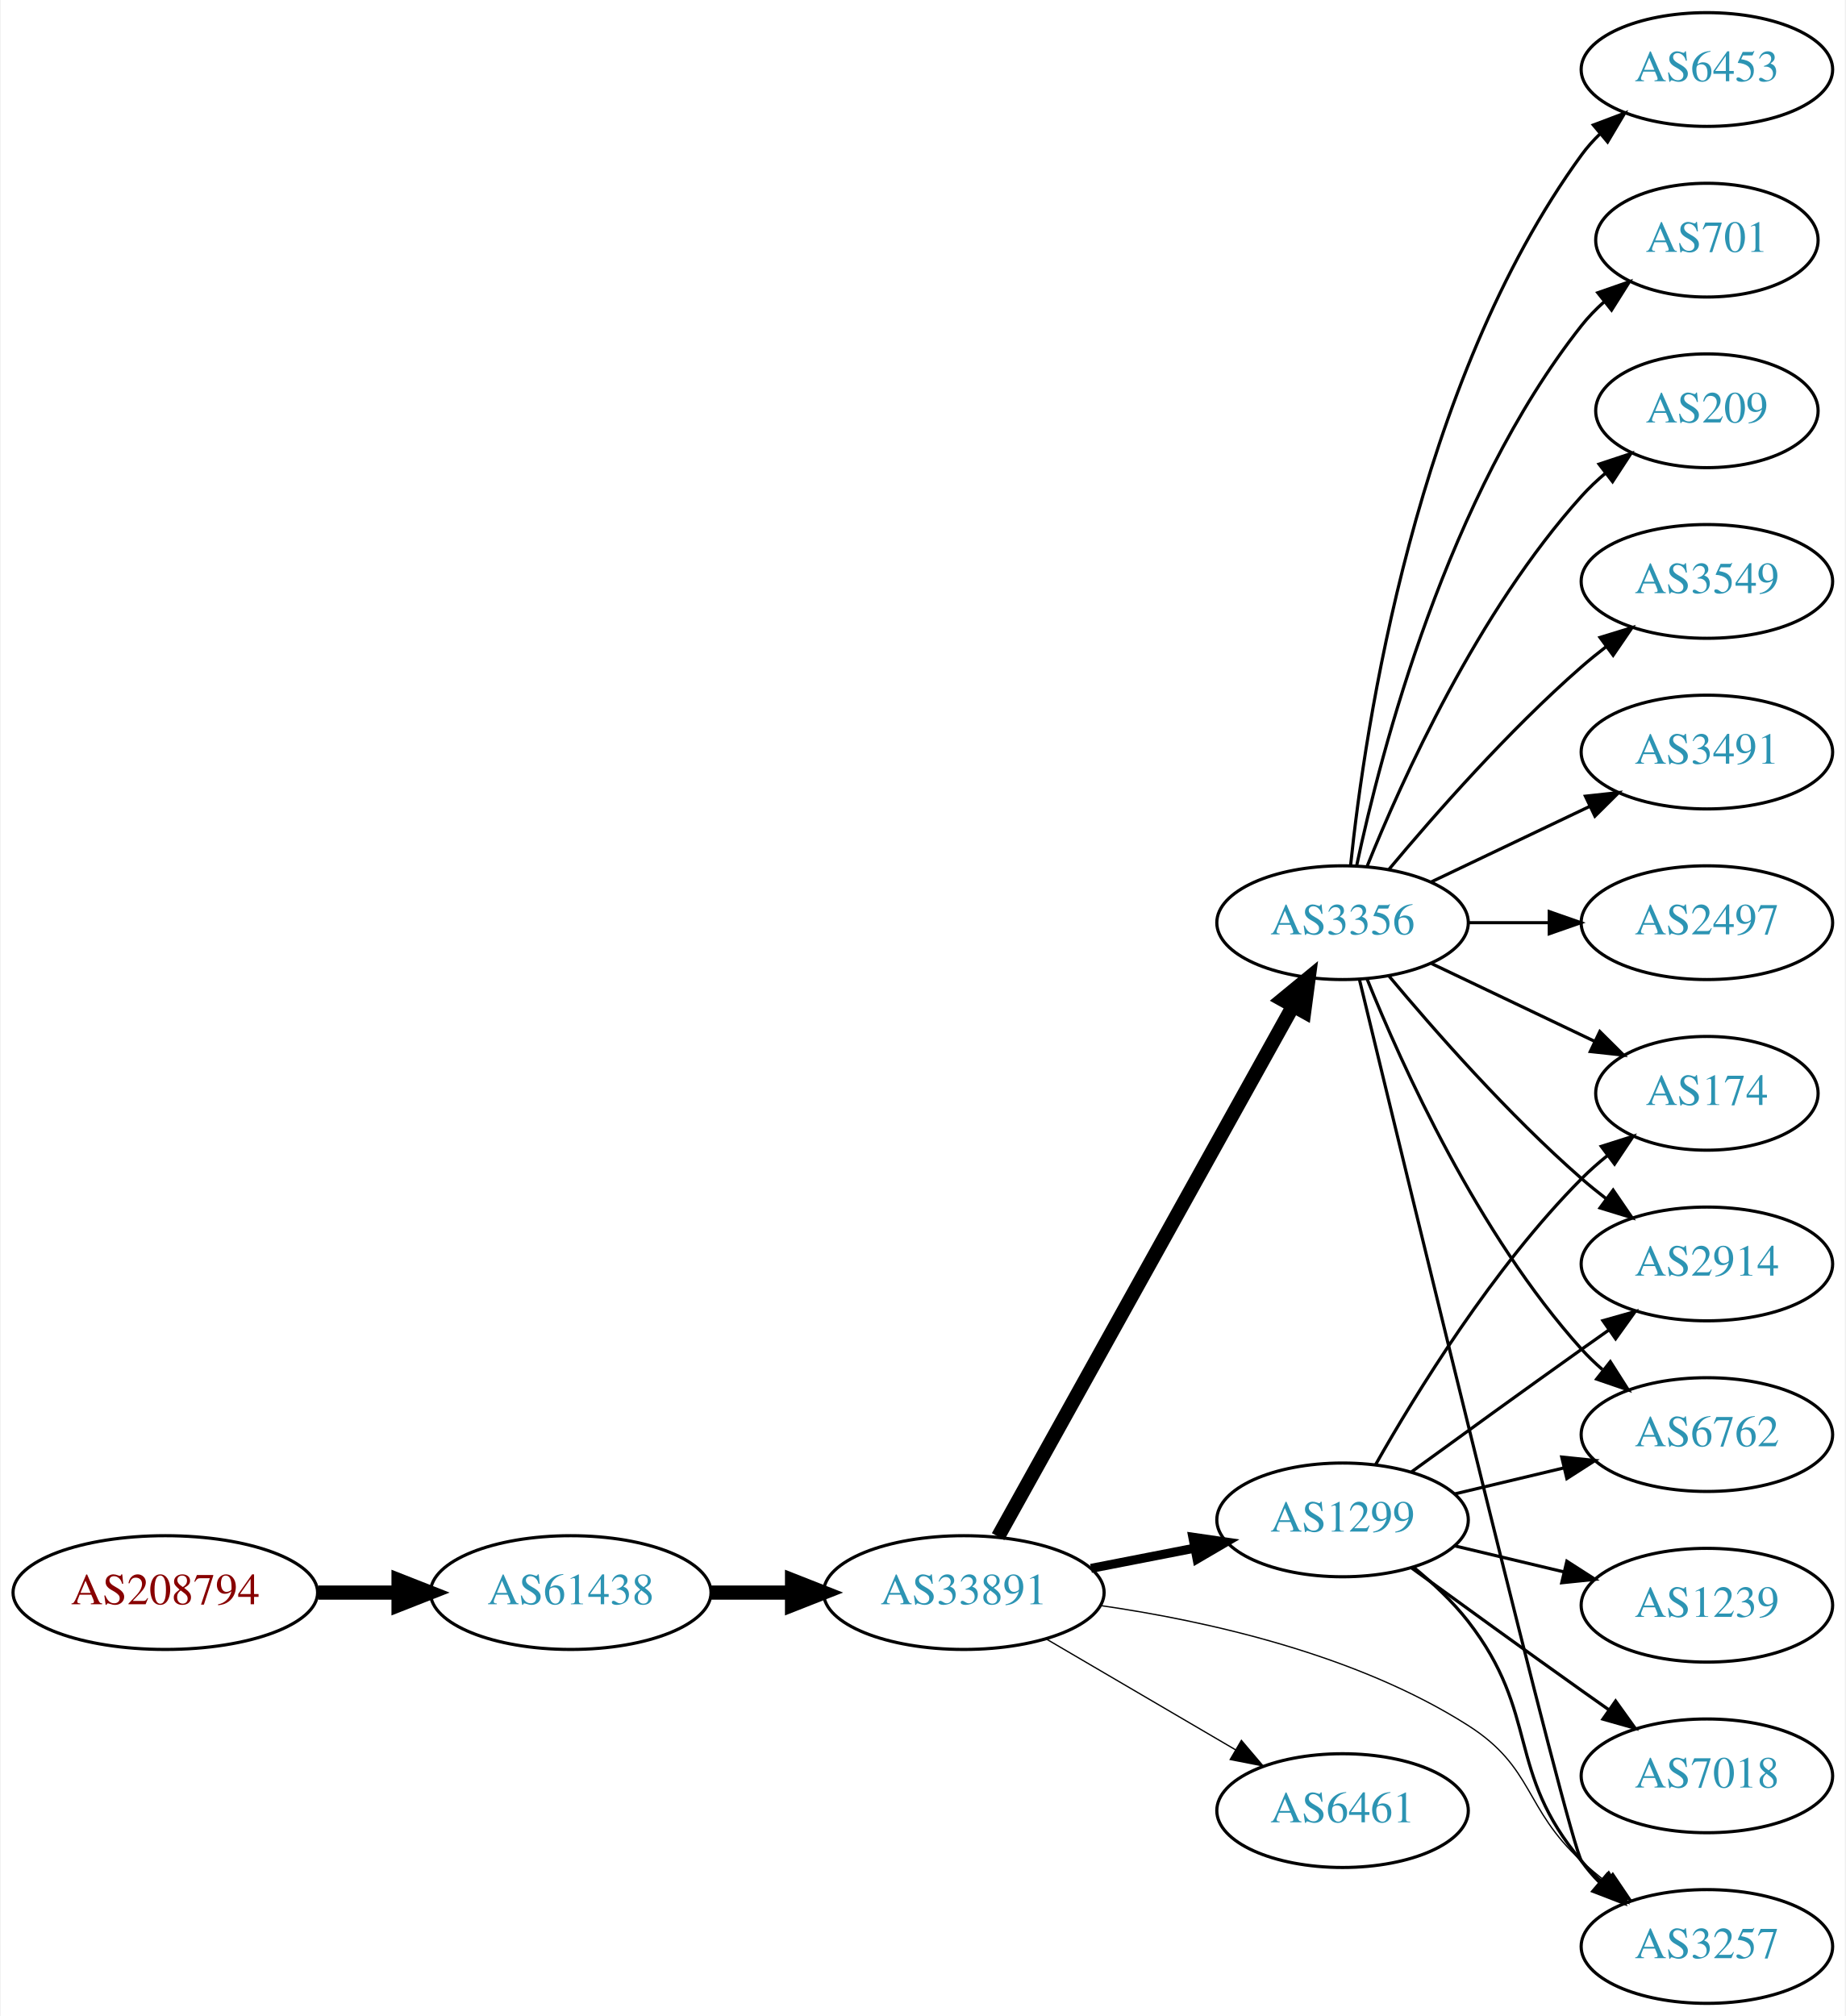
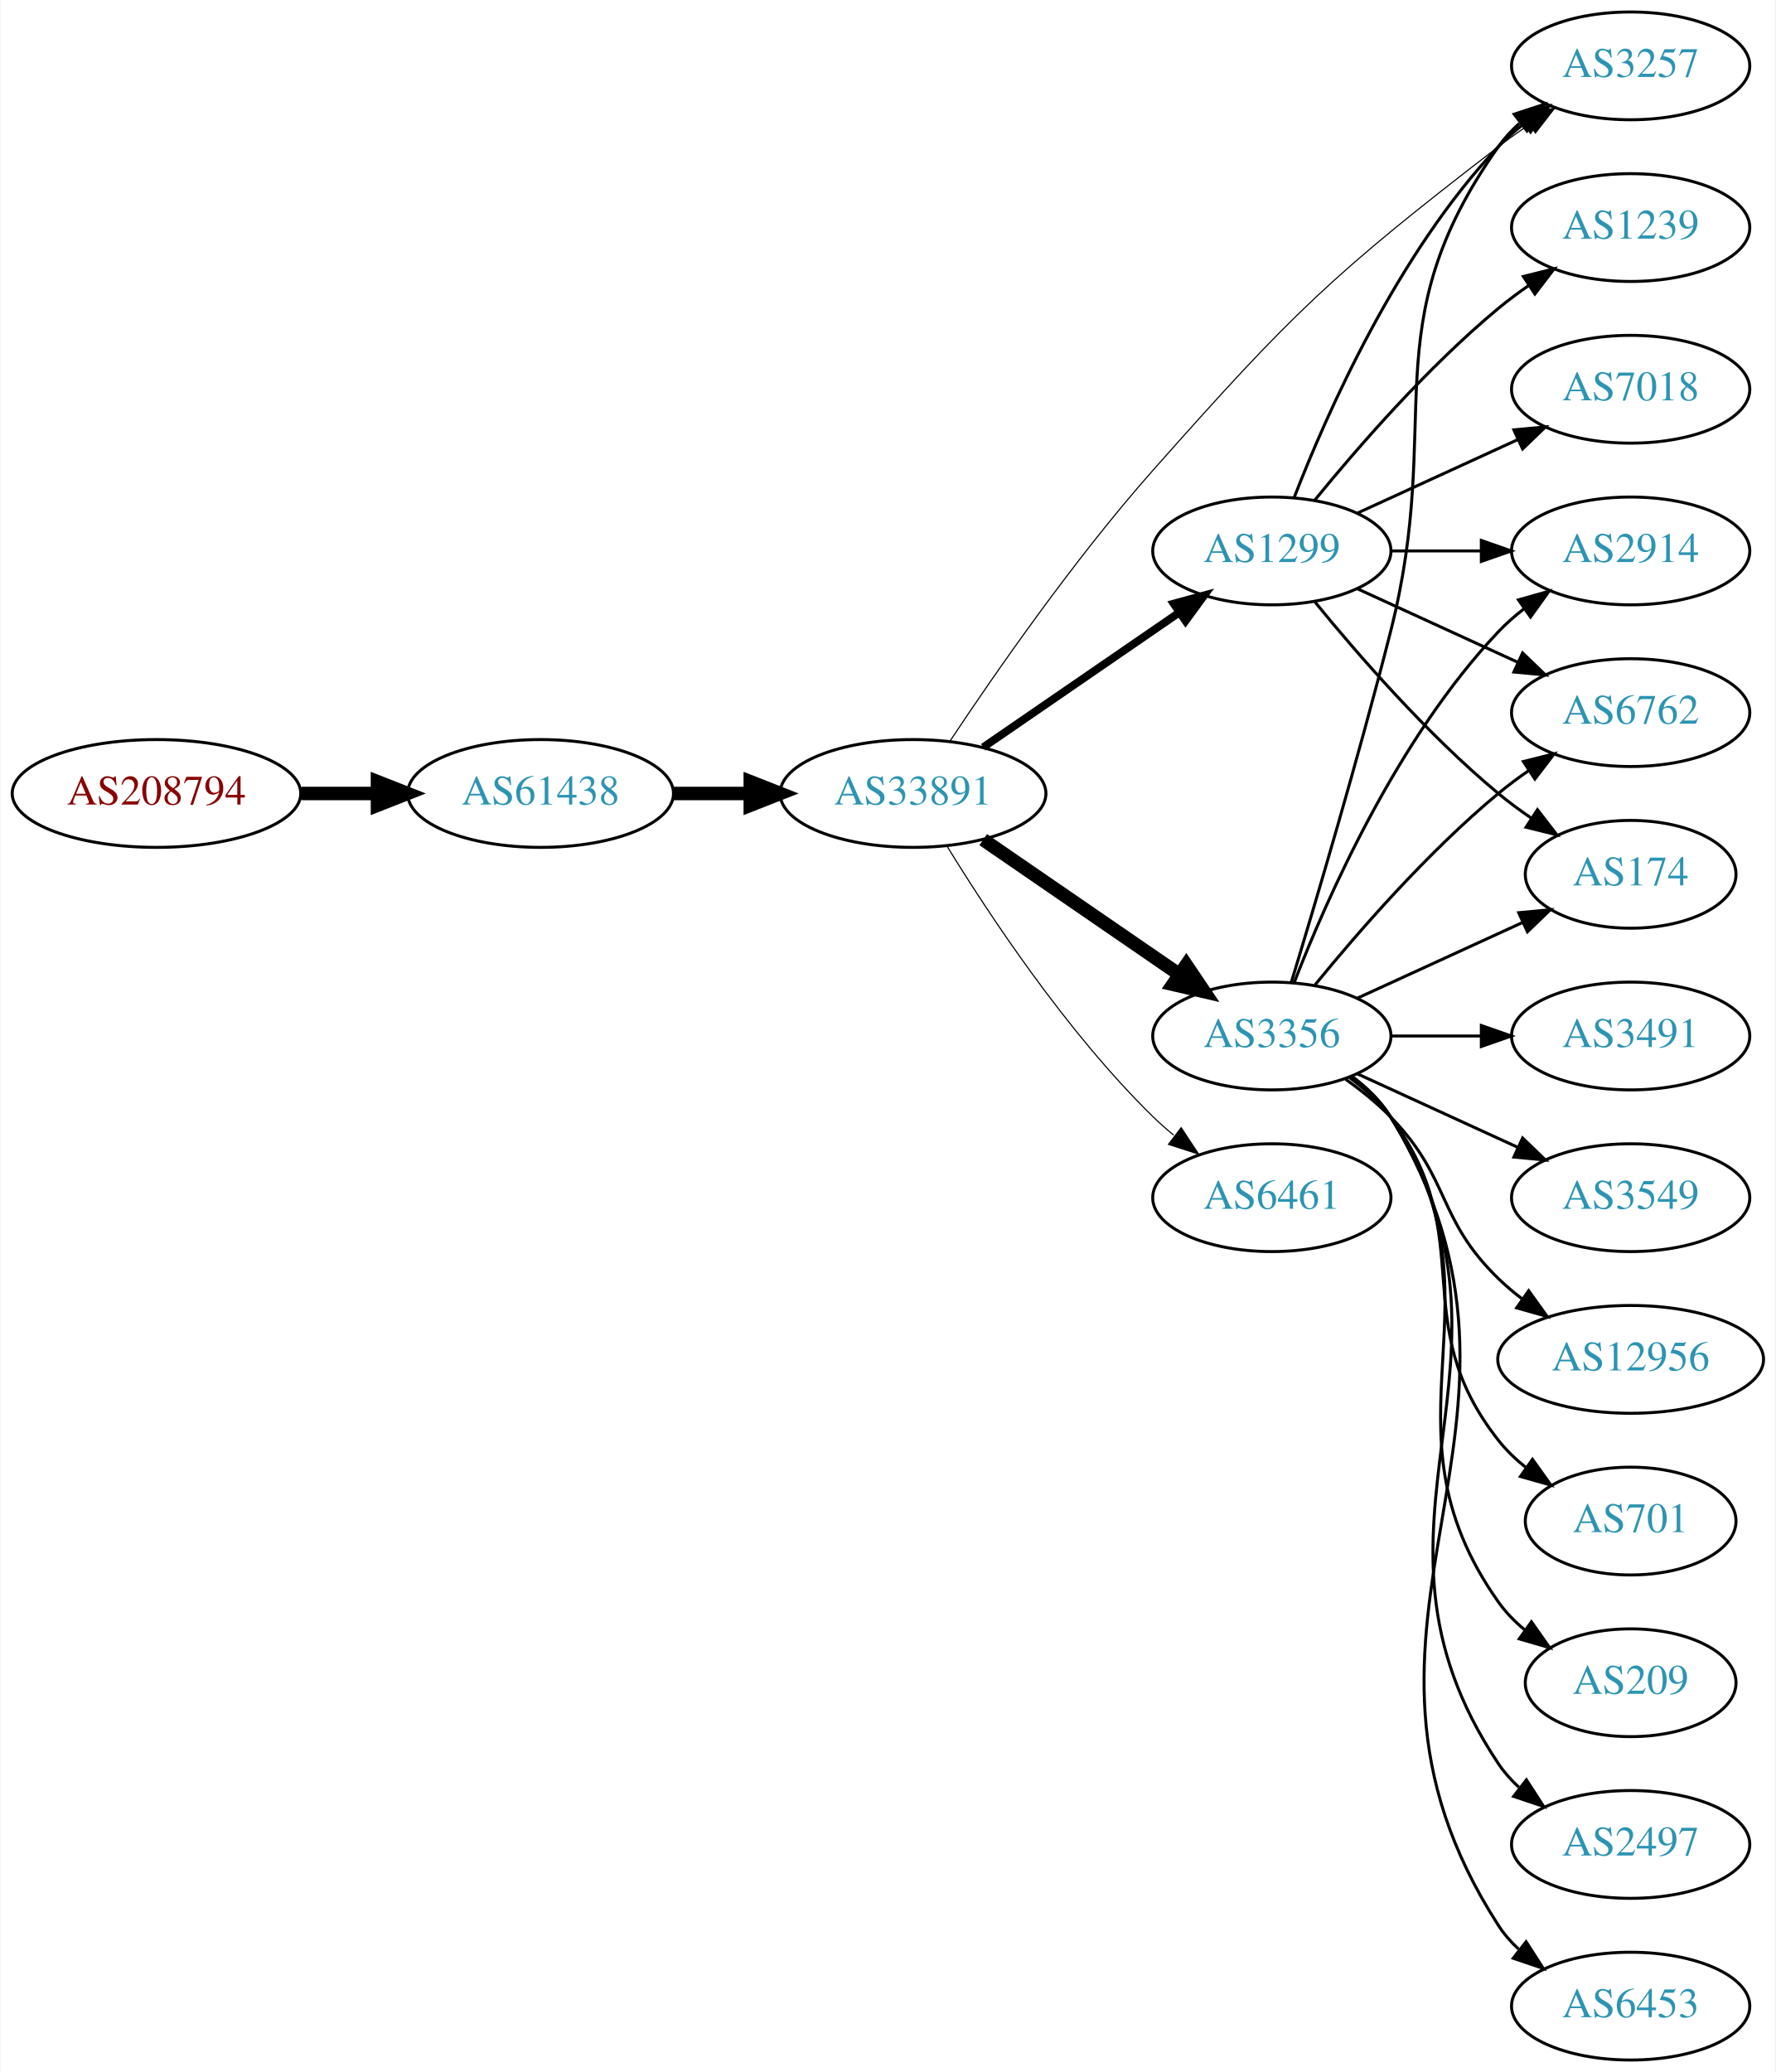
- <svg xmlns="http://www.w3.org/2000/svg" xmlns:xlink="http://www.w3.org/1999/xlink" width="584pt" height="638pt" viewBox="0.00 0.00 583.56 638.00">
-   <g id="graph0" class="graph" transform="scale(1 1) rotate(0) translate(4 634)">
-     <polygon fill="white" stroke="none" points="-4,4 -4,-634 579.562,-634 579.562,4 -4,4" />
+ <svg xmlns="http://www.w3.org/2000/svg" xmlns:xlink="http://www.w3.org/1999/xlink" width="593pt" height="692pt" viewBox="0.00 0.00 592.66 692.00">
+   <g id="graph0" class="graph" transform="scale(1 1) rotate(0) translate(4 688)">
+     <polygon fill="white" stroke="none" points="-4,4 -4,-688 588.661,-688 588.661,4 -4,4" />
    <g id="node1" class="node">
      <g id="a_node1">
        <a xlink:href="/asn/208794" xlink:title="AS208794 ~ Wolfgang Michael Brandstaetter [AT]">
-           <ellipse fill="#ffffff" stroke="black" cx="48.096" cy="-130" rx="48.192" ry="18" />
-           <text text-anchor="middle" x="48.096" y="-126.3" font-family="Times,serif" font-size="14.00" fill="#880000">AS208794</text>
+           <ellipse fill="#ffffff" stroke="black" cx="48.096" cy="-423" rx="48.192" ry="18" />
+           <text text-anchor="middle" x="48.096" y="-419.3" font-family="Times,serif" font-size="14.00" fill="#880000">AS208794</text>
        </a>
      </g>
    </g>
    <g id="node2" class="node">
      <g id="a_node2">
        <a xlink:href="/asn/61438" xlink:title="AS61438 ~ ip-it consult GmbH [AT]">
-           <ellipse fill="#ffffff" stroke="black" cx="176.388" cy="-130" rx="44.393" ry="18" />
-           <text text-anchor="middle" x="176.388" y="-126.3" font-family="Times,serif" font-size="14.00" fill="#2c94b3">AS61438</text>
+           <ellipse fill="#ffffff" stroke="black" cx="176.388" cy="-423" rx="44.393" ry="18" />
+           <text text-anchor="middle" x="176.388" y="-419.3" font-family="Times,serif" font-size="14.00" fill="#2c94b3">AS61438</text>
        </a>
      </g>
    </g>
    <g id="edge1" class="edge">
-       <path fill="none" stroke="black" stroke-width="4.5" d="M96.481,-130C104.742,-130 113.386,-130 121.799,-130" />
-       <polygon fill="black" stroke="black" stroke-width="4.5" points="121.904,-133.938 131.904,-130 121.904,-126.063 121.904,-133.938" />
+       <path fill="none" stroke="black" stroke-width="4.5" d="M96.481,-423C104.742,-423 113.386,-423 121.799,-423" />
+       <polygon fill="black" stroke="black" stroke-width="4.5" points="121.904,-426.938 131.904,-423 121.904,-419.063 121.904,-426.938" />
    </g>
    <g id="node3" class="node">
      <g id="a_node3">
        <a xlink:href="/asn/33891" xlink:title="AS33891 ~ CORE-BACKBONE GMBH GLOBAL NETWORK [DE]">
-           <ellipse fill="#ffffff" stroke="black" cx="300.78" cy="-130" rx="44.393" ry="18" />
-           <text text-anchor="middle" x="300.78" y="-126.3" font-family="Times,serif" font-size="14.00" fill="#2c94b3">AS33891</text>
+           <ellipse fill="#ffffff" stroke="black" cx="300.78" cy="-423" rx="44.393" ry="18" />
+           <text text-anchor="middle" x="300.78" y="-419.3" font-family="Times,serif" font-size="14.00" fill="#2c94b3">AS33891</text>
        </a>
      </g>
    </g>
    <g id="edge2" class="edge">
-       <path fill="none" stroke="black" stroke-width="4.5" d="M220.883,-130C229.089,-130 237.761,-130 246.233,-130" />
-       <polygon fill="black" stroke="black" stroke-width="4.5" points="246.424,-133.938 256.424,-130 246.424,-126.063 246.424,-133.938" />
+       <path fill="none" stroke="black" stroke-width="4.5" d="M220.883,-423C229.089,-423 237.761,-423 246.233,-423" />
+       <polygon fill="black" stroke="black" stroke-width="4.5" points="246.424,-426.938 256.424,-423 246.424,-419.063 246.424,-426.938" />
    </g>
    <g id="node4" class="node">
      <g id="a_node4">
-         <a xlink:href="/asn/1299" xlink:title="AS1299 ~ Telia Carrier [EU]">
-           <ellipse fill="#ffffff" stroke="black" cx="420.622" cy="-153" rx="39.794" ry="18" />
-           <text text-anchor="middle" x="420.622" y="-149.3" font-family="Times,serif" font-size="14.00" fill="#2c94b3">AS1299</text>
-         </a>
-       </g>
-     </g>
-     <g id="edge3" class="edge">
-       <path fill="none" stroke="black" stroke-width="2.864" d="M341.02,-137.659C351.472,-139.699 362.857,-141.921 373.636,-144.025" />
-       <polygon fill="black" stroke="black" stroke-width="2.864" points="373.248,-147.515 383.733,-145.995 374.589,-140.644 373.248,-147.515" />
-     </g>
-     <g id="node5" class="node">
-       <g id="a_node5">
        <a xlink:href="/asn/3356" xlink:title="AS3356 ~ Level 3 Parent, LLC [US]">
          <ellipse fill="#ffffff" stroke="black" cx="420.622" cy="-342" rx="39.794" ry="18" />
          <text text-anchor="middle" x="420.622" y="-338.3" font-family="Times,serif" font-size="14.00" fill="#2c94b3">AS3356</text>
        </a>
      </g>
    </g>
+     <g id="edge3" class="edge">
+       <path fill="none" stroke="black" stroke-width="4.5" d="M324.222,-407.574C342.804,-394.802 369.365,-376.545 389.744,-362.537" />
+       <polygon fill="black" stroke="black" stroke-width="4.5" points="392.048,-365.731 398.058,-356.822 387.587,-359.242 392.048,-365.731" />
+     </g>
+     <g id="node5" class="node">
+       <g id="a_node5">
+         <a xlink:href="/asn/6461" xlink:title="AS6461 ~ Zayo Bandwidth [US]">
+           <ellipse fill="#ffffff" stroke="black" cx="420.622" cy="-288" rx="39.794" ry="18" />
+           <text text-anchor="middle" x="420.622" y="-284.3" font-family="Times,serif" font-size="14.00" fill="#2c94b3">AS6461</text>
+         </a>
+       </g>
+     </g>
    <g id="edge4" class="edge">
-       <path fill="none" stroke="black" stroke-width="4.5" d="M311.624,-147.71C332.341,-184.981 380.536,-271.684 404.925,-315.559" />
-       <polygon fill="black" stroke="black" stroke-width="4.5" points="401.589,-317.662 409.889,-324.489 408.472,-313.836 401.589,-317.662" />
+       <path fill="none" stroke="black" stroke-width="0.375" d="M312.045,-405.56C325.854,-383.009 352.043,-343.278 380.976,-315 383.116,-312.908 385.433,-310.863 387.833,-308.894" />
+       <polygon fill="black" stroke="black" stroke-width="0.375" points="390.343,-311.382 396.175,-302.536 386.1,-305.815 390.343,-311.382" />
    </g>
    <g id="node6" class="node">
      <g id="a_node6">
-         <a xlink:href="/asn/6461" xlink:title="AS6461 ~ Zayo Bandwidth [US]">
-           <ellipse fill="#ffffff" stroke="black" cx="420.622" cy="-61" rx="39.794" ry="18" />
-           <text text-anchor="middle" x="420.622" y="-57.3" font-family="Times,serif" font-size="14.00" fill="#2c94b3">AS6461</text>
+         <a xlink:href="/asn/3257" xlink:title="AS3257 ~ GTT [DE]">
+           <ellipse fill="#ffffff" stroke="black" cx="540.465" cy="-666" rx="39.794" ry="18" />
+           <text text-anchor="middle" x="540.465" y="-662.3" font-family="Times,serif" font-size="14.00" fill="#2c94b3">AS3257</text>
        </a>
      </g>
    </g>
    <g id="edge5" class="edge">
-       <path fill="none" stroke="black" stroke-width="0.409" d="M326.771,-115.367C344.269,-105.122 367.822,-91.331 386.827,-80.202" />
-       <polygon fill="black" stroke="black" stroke-width="0.409" points="388.612,-83.213 395.473,-75.14 385.075,-77.173 388.612,-83.213" />
+       <path fill="none" stroke="black" stroke-width="0.375" d="M313.195,-440.588C327.814,-462.61 354.444,-501.077 380.976,-531 427.556,-583.535 440.617,-596.191 496.269,-639 499.581,-641.548 503.142,-644.075 506.747,-646.502" />
+       <polygon fill="black" stroke="black" stroke-width="0.375" points="504.849,-649.442 515.143,-651.947 508.657,-643.569 504.849,-649.442" />
    </g>
    <g id="node7" class="node">
      <g id="a_node7">
-         <a xlink:href="/asn/3257" xlink:title="AS3257 ~ GTT [DE]">
-           <ellipse fill="#ffffff" stroke="black" cx="535.915" cy="-18" rx="39.794" ry="18" />
-           <text text-anchor="middle" x="535.915" y="-14.3" font-family="Times,serif" font-size="14.00" fill="#2c94b3">AS3257</text>
+         <a xlink:href="/asn/1299" xlink:title="AS1299 ~ Telia Carrier [EU]">
+           <ellipse fill="#ffffff" stroke="black" cx="420.622" cy="-504" rx="39.794" ry="18" />
+           <text text-anchor="middle" x="420.622" y="-500.3" font-family="Times,serif" font-size="14.00" fill="#2c94b3">AS1299</text>
        </a>
      </g>
    </g>
    <g id="edge6" class="edge">
-       <path fill="none" stroke="black" stroke-width="0.409" d="M343.963,-125.903C377.623,-121.041 424.839,-110.53 460.269,-88 481.301,-74.625 477.893,-61.839 496.269,-45 498.682,-42.788 501.285,-40.608 503.959,-38.505" />
-       <polygon fill="black" stroke="black" stroke-width="0.409" points="506.143,-41.242 512.077,-32.465 501.965,-35.626 506.143,-41.242" />
-     </g>
-     <g id="edge21" class="edge">
-       <path fill="none" stroke="black" d="M443.228,-137.892C449.252,-132.982 455.457,-127.19 460.269,-121 483.208,-91.492 472.143,-73.546 496.269,-45 498.151,-42.773 500.258,-40.643 502.49,-38.626" />
-       <polygon fill="black" stroke="black" points="504.835,-41.231 510.42,-32.228 500.439,-35.783 504.835,-41.231" />
+       <path fill="none" stroke="black" stroke-width="2.625" d="M324.222,-438.426C342.804,-451.198 369.365,-469.455 389.744,-483.463" />
+       <polygon fill="black" stroke="black" stroke-width="2.625" points="387.835,-486.398 398.058,-489.178 391.8,-480.629 387.835,-486.398" />
+     </g>
+     <g id="edge16" class="edge">
+       <path fill="none" stroke="black" d="M427.092,-359.814C434.912,-385.554 449.526,-434.705 460.269,-477 478.426,-548.486 453.69,-578.775 496.269,-639 498.26,-641.816 500.647,-644.401 503.263,-646.76" />
+       <polygon fill="black" stroke="black" points="501.562,-649.865 511.631,-653.162 505.815,-644.306 501.562,-649.865" />
+     </g>
+     <g id="node8" class="node">
+       <g id="a_node8">
+         <a xlink:href="/asn/2914" xlink:title="AS2914 ~ NTT America, Inc. [US]">
+           <ellipse fill="#ffffff" stroke="black" cx="540.465" cy="-504" rx="39.794" ry="18" />
+           <text text-anchor="middle" x="540.465" y="-500.3" font-family="Times,serif" font-size="14.00" fill="#2c94b3">AS2914</text>
+         </a>
+       </g>
+     </g>
+     <g id="edge7" class="edge">
+       <path fill="none" stroke="black" d="M428.145,-359.994C438.896,-387.728 462.553,-441.429 496.269,-477 498.854,-479.728 501.772,-482.294 504.84,-484.677" />
+       <polygon fill="black" stroke="black" points="502.994,-487.658 513.189,-490.543 507.019,-481.93 502.994,-487.658" />
+     </g>
+     <g id="node9" class="node">
+       <g id="a_node9">
+         <a xlink:href="/asn/6762" xlink:title="AS6762 ~ TELECOM ITALIA SPARKLE S.p.A. [IT]">
+           <ellipse fill="#ffffff" stroke="black" cx="540.465" cy="-450" rx="39.794" ry="18" />
+           <text text-anchor="middle" x="540.465" y="-446.3" font-family="Times,serif" font-size="14.00" fill="#2c94b3">AS6762</text>
+         </a>
+       </g>
+     </g>
+     <g id="edge8" class="edge">
+       <path fill="none" stroke="black" d="M435.041,-359.065C449.156,-376.375 472.571,-403.345 496.269,-423 499.485,-425.668 502.986,-428.27 506.556,-430.741" />
+       <polygon fill="black" stroke="black" points="504.634,-433.666 514.912,-436.236 508.48,-427.817 504.634,-433.666" />
+     </g>
+     <g id="node10" class="node">
+       <g id="a_node10">
+         <a xlink:href="/asn/209" xlink:title="AS209 ~ CenturyLink Communications, LLC [US]">
+           <ellipse fill="#ffffff" stroke="black" cx="540.465" cy="-126" rx="35.194" ry="18" />
+           <text text-anchor="middle" x="540.465" y="-122.3" font-family="Times,serif" font-size="14.00" fill="#2c94b3">AS209</text>
+         </a>
+       </g>
+     </g>
+     <g id="edge9" class="edge">
+       <path fill="none" stroke="black" d="M446.941,-328.393C451.997,-324.649 456.809,-320.169 460.269,-315 501.293,-253.706 453.69,-213.225 496.269,-153 498.739,-149.507 501.817,-146.37 505.187,-143.579" />
+       <polygon fill="black" stroke="black" points="507.326,-146.352 513.427,-137.69 503.256,-140.657 507.326,-146.352" />
+     </g>
+     <g id="node11" class="node">
+       <g id="a_node11">
+         <a xlink:href="/asn/174" xlink:title="AS174 ~ Cogent Communications [US]">
+           <ellipse fill="#ffffff" stroke="black" cx="540.465" cy="-396" rx="35.194" ry="18" />
+           <text text-anchor="middle" x="540.465" y="-392.3" font-family="Times,serif" font-size="14.00" fill="#2c94b3">AS174</text>
+         </a>
+       </g>
+     </g>
+     <g id="edge10" class="edge">
+       <path fill="none" stroke="black" d="M449.251,-354.661C465.667,-362.183 486.649,-371.798 504.246,-379.861" />
+       <polygon fill="black" stroke="black" points="503.074,-383.174 513.623,-384.158 505.99,-376.811 503.074,-383.174" />
+     </g>
+     <g id="node12" class="node">
+       <g id="a_node12">
+         <a xlink:href="/asn/2497" xlink:title="AS2497 ~ Internet Initiative Japan Inc. [JP]">
+           <ellipse fill="#ffffff" stroke="black" cx="540.465" cy="-72" rx="39.794" ry="18" />
+           <text text-anchor="middle" x="540.465" y="-68.3" font-family="Times,serif" font-size="14.00" fill="#2c94b3">AS2497</text>
+         </a>
+       </g>
+     </g>
+     <g id="edge11" class="edge">
+       <path fill="none" stroke="black" d="M447.148,-328.528C452.193,-324.777 456.948,-320.26 460.269,-315 512.219,-232.7 442.23,-179.944 496.269,-99 498.184,-96.131 500.518,-93.51 503.099,-91.128" />
+       <polygon fill="black" stroke="black" points="505.65,-93.579 511.41,-84.687 501.362,-88.046 505.65,-93.579" />
    </g>
    <g id="node13" class="node">
      <g id="a_node13">
-         <a xlink:href="/asn/6762" xlink:title="AS6762 ~ TELECOM ITALIA SPARKLE S.p.A. [IT]">
-           <ellipse fill="#ffffff" stroke="black" cx="535.915" cy="-180" rx="39.794" ry="18" />
-           <text text-anchor="middle" x="535.915" y="-176.3" font-family="Times,serif" font-size="14.00" fill="#2c94b3">AS6762</text>
-         </a>
-       </g>
-     </g>
-     <g id="edge22" class="edge">
-       <path fill="none" stroke="black" d="M456.229,-161.248C467.101,-163.838 479.255,-166.735 490.698,-169.462" />
-       <polygon fill="black" stroke="black" points="489.981,-172.889 500.52,-171.803 491.604,-166.08 489.981,-172.889" />
+         <a xlink:href="/asn/6453" xlink:title="AS6453 ~ TATA COMMUNICATIONS (AMERICA) INC [US]">
+           <ellipse fill="#ffffff" stroke="black" cx="540.465" cy="-18" rx="39.794" ry="18" />
+           <text text-anchor="middle" x="540.465" y="-14.3" font-family="Times,serif" font-size="14.00" fill="#2c94b3">AS6453</text>
+         </a>
+       </g>
+     </g>
+     <g id="edge12" class="edge">
+       <path fill="none" stroke="black" d="M447.276,-328.607C452.315,-324.852 457.035,-320.314 460.269,-315 523.212,-211.588 430.7,-146.768 496.269,-45 498.137,-42.101 500.438,-39.458 502.998,-37.061" />
+       <polygon fill="black" stroke="black" points="505.547,-39.511 511.274,-30.597 501.239,-33.994 505.547,-39.511" />
+     </g>
+     <g id="node14" class="node">
+       <g id="a_node14">
+         <a xlink:href="/asn/3491" xlink:title="AS3491 ~ PCCW Global, Inc. [US]">
+           <ellipse fill="#ffffff" stroke="black" cx="540.465" cy="-342" rx="39.794" ry="18" />
+           <text text-anchor="middle" x="540.465" y="-338.3" font-family="Times,serif" font-size="14.00" fill="#2c94b3">AS3491</text>
+         </a>
+       </g>
+     </g>
+     <g id="edge13" class="edge">
+       <path fill="none" stroke="black" d="M460.535,-342C470.088,-342 480.438,-342 490.401,-342" />
+       <polygon fill="black" stroke="black" points="490.593,-345.5 500.593,-342 490.593,-338.5 490.593,-345.5" />
    </g>
    <g id="node15" class="node">
      <g id="a_node15">
-         <a xlink:href="/asn/174" xlink:title="AS174 ~ Cogent Communications [US]">
-           <ellipse fill="#ffffff" stroke="black" cx="535.915" cy="-288" rx="35.194" ry="18" />
-           <text text-anchor="middle" x="535.915" y="-284.3" font-family="Times,serif" font-size="14.00" fill="#2c94b3">AS174</text>
-         </a>
-       </g>
-     </g>
-     <g id="edge17" class="edge">
-       <path fill="none" stroke="black" d="M431.082,-170.49C443.864,-193.096 468.296,-232.886 496.269,-261 498.769,-263.513 501.53,-265.949 504.391,-268.261" />
-       <polygon fill="black" stroke="black" points="502.489,-271.21 512.588,-274.413 506.691,-265.611 502.489,-271.21" />
+         <a xlink:href="/asn/3549" xlink:title="AS3549 ~ Level 3 Parent, LLC [US]">
+           <ellipse fill="#ffffff" stroke="black" cx="540.465" cy="-288" rx="39.794" ry="18" />
+           <text text-anchor="middle" x="540.465" y="-284.3" font-family="Times,serif" font-size="14.00" fill="#2c94b3">AS3549</text>
+         </a>
+       </g>
+     </g>
+     <g id="edge14" class="edge">
+       <path fill="none" stroke="black" d="M449.251,-329.339C465.208,-322.027 485.479,-312.739 502.761,-304.819" />
+       <polygon fill="black" stroke="black" points="504.376,-307.929 512.009,-300.581 501.46,-301.565 504.376,-307.929" />
    </g>
    <g id="node16" class="node">
      <g id="a_node16">
-         <a xlink:href="/asn/2914" xlink:title="AS2914 ~ NTT America, Inc. [US]">
-           <ellipse fill="#ffffff" stroke="black" cx="535.915" cy="-234" rx="39.794" ry="18" />
-           <text text-anchor="middle" x="535.915" y="-230.3" font-family="Times,serif" font-size="14.00" fill="#2c94b3">AS2914</text>
-         </a>
-       </g>
-     </g>
-     <g id="edge20" class="edge">
-       <path fill="none" stroke="black" d="M442.471,-168.222C457.404,-179.091 478.018,-194.025 496.269,-207 499.089,-209.005 502.032,-211.085 504.98,-213.159" />
-       <polygon fill="black" stroke="black" points="503.008,-216.05 513.205,-218.926 507.026,-210.319 503.008,-216.05" />
+         <a xlink:href="/asn/12956" xlink:title="AS12956 ~ TELXIUS [ES]">
+           <ellipse fill="#ffffff" stroke="black" cx="540.465" cy="-234" rx="44.393" ry="18" />
+           <text text-anchor="middle" x="540.465" y="-230.3" font-family="Times,serif" font-size="14.00" fill="#2c94b3">AS12956</text>
+         </a>
+       </g>
+     </g>
+     <g id="edge15" class="edge">
+       <path fill="none" stroke="black" d="M445.216,-327.611C450.472,-323.852 455.804,-319.563 460.269,-315 480.441,-294.383 475.575,-281.094 496.269,-261 498.755,-258.586 501.492,-256.278 504.346,-254.1" />
+       <polygon fill="black" stroke="black" points="506.4,-256.934 512.581,-248.329 502.383,-251.202 506.4,-256.934" />
    </g>
    <g id="node17" class="node">
      <g id="a_node17">
-         <a xlink:href="/asn/1239" xlink:title="AS1239 ~ Sprint [US]">
-           <ellipse fill="#ffffff" stroke="black" cx="535.915" cy="-126" rx="39.794" ry="18" />
-           <text text-anchor="middle" x="535.915" y="-122.3" font-family="Times,serif" font-size="14.00" fill="#2c94b3">AS1239</text>
-         </a>
-       </g>
-     </g>
-     <g id="edge18" class="edge">
-       <path fill="none" stroke="black" d="M456.229,-144.752C467.101,-142.162 479.255,-139.265 490.698,-136.538" />
-       <polygon fill="black" stroke="black" points="491.604,-139.92 500.52,-134.197 489.981,-133.111 491.604,-139.92" />
+         <a xlink:href="/asn/701" xlink:title="AS701 ~ UUNET [US]">
+           <ellipse fill="#ffffff" stroke="black" cx="540.465" cy="-180" rx="35.194" ry="18" />
+           <text text-anchor="middle" x="540.465" y="-176.3" font-family="Times,serif" font-size="14.00" fill="#2c94b3">AS701</text>
+         </a>
+       </g>
+     </g>
+     <g id="edge17" class="edge">
+       <path fill="none" stroke="black" d="M446.553,-328.118C451.629,-324.389 456.547,-319.984 460.269,-315 490.54,-274.458 464.97,-246.754 496.269,-207 498.915,-203.639 502.104,-200.583 505.535,-197.839" />
+       <polygon fill="black" stroke="black" points="507.673,-200.614 513.842,-192 503.648,-194.887 507.673,-200.614" />
+     </g>
+     <g id="edge23" class="edge">
+       <path fill="none" stroke="black" d="M428.145,-521.994C438.896,-549.728 462.553,-603.429 496.269,-639 498.854,-641.728 501.772,-644.294 504.84,-646.677" />
+       <polygon fill="black" stroke="black" points="502.994,-649.658 513.189,-652.543 507.019,-643.93 502.994,-649.658" />
+     </g>
+     <g id="edge21" class="edge">
+       <path fill="none" stroke="black" d="M460.535,-504C470.088,-504 480.438,-504 490.401,-504" />
+       <polygon fill="black" stroke="black" points="490.593,-507.5 500.593,-504 490.593,-500.5 490.593,-507.5" />
+     </g>
+     <g id="edge19" class="edge">
+       <path fill="none" stroke="black" d="M449.251,-491.339C465.208,-484.027 485.479,-474.739 502.761,-466.819" />
+       <polygon fill="black" stroke="black" points="504.376,-469.929 512.009,-462.581 501.46,-463.565 504.376,-469.929" />
+     </g>
+     <g id="edge22" class="edge">
+       <path fill="none" stroke="black" d="M435.041,-486.935C449.156,-469.625 472.571,-442.655 496.269,-423 499.732,-420.128 503.524,-417.331 507.379,-414.692" />
+       <polygon fill="black" stroke="black" points="509.34,-417.592 515.812,-409.203 505.521,-411.725 509.34,-417.592" />
    </g>
    <g id="node18" class="node">
      <g id="a_node18">
        <a xlink:href="/asn/7018" xlink:title="AS7018 ~ AT&amp;T Services, Inc. [US]">
-           <ellipse fill="#ffffff" stroke="black" cx="535.915" cy="-72" rx="39.794" ry="18" />
-           <text text-anchor="middle" x="535.915" y="-68.3" font-family="Times,serif" font-size="14.00" fill="#2c94b3">AS7018</text>
-         </a>
-       </g>
-     </g>
-     <g id="edge19" class="edge">
-       <path fill="none" stroke="black" d="M442.471,-137.778C457.404,-126.909 478.018,-111.975 496.269,-99 499.089,-96.995 502.032,-94.915 504.98,-92.841" />
-       <polygon fill="black" stroke="black" points="507.026,-95.681 513.205,-87.074 503.008,-89.95 507.026,-95.681" />
-     </g>
-     <g id="edge10" class="edge">
-       <path fill="none" stroke="black" d="M426.007,-323.835C441.387,-260.21 492.176,-50.937 496.269,-45 497.924,-42.599 499.867,-40.344 501.985,-38.24" />
-       <polygon fill="black" stroke="black" points="504.351,-40.823 509.701,-31.678 499.816,-35.49 504.351,-40.823" />
-     </g>
-     <g id="node8" class="node">
-       <g id="a_node8">
-         <a xlink:href="/asn/2497" xlink:title="AS2497 ~ Internet Initiative Japan Inc. [JP]">
-           <ellipse fill="#ffffff" stroke="black" cx="535.915" cy="-342" rx="39.794" ry="18" />
-           <text text-anchor="middle" x="535.915" y="-338.3" font-family="Times,serif" font-size="14.00" fill="#2c94b3">AS2497</text>
-         </a>
-       </g>
-     </g>
-     <g id="edge7" class="edge">
-       <path fill="none" stroke="black" d="M460.294,-342C468.497,-342 477.261,-342 485.794,-342" />
-       <polygon fill="black" stroke="black" points="486.033,-345.5 496.033,-342 486.033,-338.5 486.033,-345.5" />
-     </g>
-     <g id="node9" class="node">
-       <g id="a_node9">
-         <a xlink:href="/asn/6453" xlink:title="AS6453 ~ TATA COMMUNICATIONS (AMERICA) INC [US]">
-           <ellipse fill="#ffffff" stroke="black" cx="535.915" cy="-612" rx="39.794" ry="18" />
-           <text text-anchor="middle" x="535.915" y="-608.3" font-family="Times,serif" font-size="14.00" fill="#2c94b3">AS6453</text>
-         </a>
-       </g>
-     </g>
-     <g id="edge8" class="edge">
-       <path fill="none" stroke="black" d="M423.179,-360.256C427.65,-403.303 443.782,-512.94 496.269,-585 497.985,-587.357 499.973,-589.581 502.122,-591.663" />
-       <polygon fill="black" stroke="black" points="499.985,-594.439 509.896,-598.183 504.484,-589.075 499.985,-594.439" />
-     </g>
-     <g id="node10" class="node">
-       <g id="a_node10">
-         <a xlink:href="/asn/701" xlink:title="AS701 ~ UUNET [US]">
-           <ellipse fill="#ffffff" stroke="black" cx="535.915" cy="-558" rx="35.194" ry="18" />
-           <text text-anchor="middle" x="535.915" y="-554.3" font-family="Times,serif" font-size="14.00" fill="#2c94b3">AS701</text>
-         </a>
-       </g>
-     </g>
-     <g id="edge9" class="edge">
-       <path fill="none" stroke="black" d="M425.112,-360.16C432.744,-396.03 453.735,-477.155 496.269,-531 498.349,-533.633 500.754,-536.116 503.327,-538.428" />
-       <polygon fill="black" stroke="black" points="501.383,-541.354 511.39,-544.835 505.738,-535.873 501.383,-541.354" />
-     </g>
-     <g id="node11" class="node">
-       <g id="a_node11">
-         <a xlink:href="/asn/209" xlink:title="AS209 ~ CenturyLink Communications, LLC [US]">
-           <ellipse fill="#ffffff" stroke="black" cx="535.915" cy="-504" rx="35.194" ry="18" />
-           <text text-anchor="middle" x="535.915" y="-500.3" font-family="Times,serif" font-size="14.00" fill="#2c94b3">AS209</text>
-         </a>
-       </g>
-     </g>
-     <g id="edge11" class="edge">
-       <path fill="none" stroke="black" d="M428.37,-359.787C439.421,-387.243 463.474,-440.578 496.269,-477 498.584,-479.572 501.189,-482.03 503.925,-484.343" />
-       <polygon fill="black" stroke="black" points="501.79,-487.117 511.848,-490.448 506.063,-481.572 501.79,-487.117" />
-     </g>
-     <g id="node12" class="node">
-       <g id="a_node12">
-         <a xlink:href="/asn/3549" xlink:title="AS3549 ~ Level 3 Parent, LLC [US]">
-           <ellipse fill="#ffffff" stroke="black" cx="535.915" cy="-450" rx="39.794" ry="18" />
-           <text text-anchor="middle" x="535.915" y="-446.3" font-family="Times,serif" font-size="14.00" fill="#2c94b3">AS3549</text>
-         </a>
-       </g>
-     </g>
-     <g id="edge12" class="edge">
-       <path fill="none" stroke="black" d="M435.252,-358.817C449.535,-375.929 473.081,-402.745 496.269,-423 498.734,-425.154 501.373,-427.294 504.07,-429.372" />
-       <polygon fill="black" stroke="black" points="502.095,-432.264 512.225,-435.37 506.244,-426.625 502.095,-432.264" />
-     </g>
-     <g id="edge13" class="edge">
-       <path fill="none" stroke="black" d="M428.37,-324.213C439.421,-296.757 463.474,-243.422 496.269,-207 498.271,-204.776 500.49,-202.637 502.822,-200.603" />
-       <polygon fill="black" stroke="black" points="505.353,-203.065 511.041,-194.127 501.021,-197.567 505.353,-203.065" />
-     </g>
-     <g id="node14" class="node">
-       <g id="a_node14">
-         <a xlink:href="/asn/3491" xlink:title="AS3491 ~ PCCW Global, Inc. [US]">
-           <ellipse fill="#ffffff" stroke="black" cx="535.915" cy="-396" rx="39.794" ry="18" />
-           <text text-anchor="middle" x="535.915" y="-392.3" font-family="Times,serif" font-size="14.00" fill="#2c94b3">AS3491</text>
-         </a>
-       </g>
-     </g>
-     <g id="edge14" class="edge">
-       <path fill="none" stroke="black" d="M448.759,-354.934C463.753,-362.081 482.574,-371.052 498.797,-378.785" />
-       <polygon fill="black" stroke="black" points="497.467,-382.028 508,-383.171 500.479,-375.709 497.467,-382.028" />
-     </g>
-     <g id="edge15" class="edge">
-       <path fill="none" stroke="black" d="M448.759,-329.066C464.19,-321.71 483.676,-312.423 500.211,-304.541" />
-       <polygon fill="black" stroke="black" points="502.032,-307.551 509.553,-300.089 499.02,-301.232 502.032,-307.551" />
-     </g>
-     <g id="edge16" class="edge">
-       <path fill="none" stroke="black" d="M435.252,-325.183C449.535,-308.071 473.081,-281.255 496.269,-261 498.734,-258.846 501.373,-256.706 504.07,-254.628" />
-       <polygon fill="black" stroke="black" points="506.244,-257.375 512.225,-248.63 502.095,-251.736 506.244,-257.375" />
+           <ellipse fill="#ffffff" stroke="black" cx="540.465" cy="-558" rx="39.794" ry="18" />
+           <text text-anchor="middle" x="540.465" y="-554.3" font-family="Times,serif" font-size="14.00" fill="#2c94b3">AS7018</text>
+         </a>
+       </g>
+     </g>
+     <g id="edge18" class="edge">
+       <path fill="none" stroke="black" d="M449.251,-516.661C465.208,-523.973 485.479,-533.261 502.761,-541.181" />
+       <polygon fill="black" stroke="black" points="501.46,-544.435 512.009,-545.419 504.376,-538.071 501.46,-544.435" />
+     </g>
+     <g id="node19" class="node">
+       <g id="a_node19">
+         <a xlink:href="/asn/1239" xlink:title="AS1239 ~ Sprint [US]">
+           <ellipse fill="#ffffff" stroke="black" cx="540.465" cy="-612" rx="39.794" ry="18" />
+           <text text-anchor="middle" x="540.465" y="-608.3" font-family="Times,serif" font-size="14.00" fill="#2c94b3">AS1239</text>
+         </a>
+       </g>
+     </g>
+     <g id="edge20" class="edge">
+       <path fill="none" stroke="black" d="M435.041,-521.065C449.156,-538.375 472.571,-565.345 496.269,-585 499.485,-587.668 502.986,-590.27 506.556,-592.741" />
+       <polygon fill="black" stroke="black" points="504.634,-595.666 514.912,-598.236 508.48,-589.817 504.634,-595.666" />
    </g>
  </g>
</svg>
